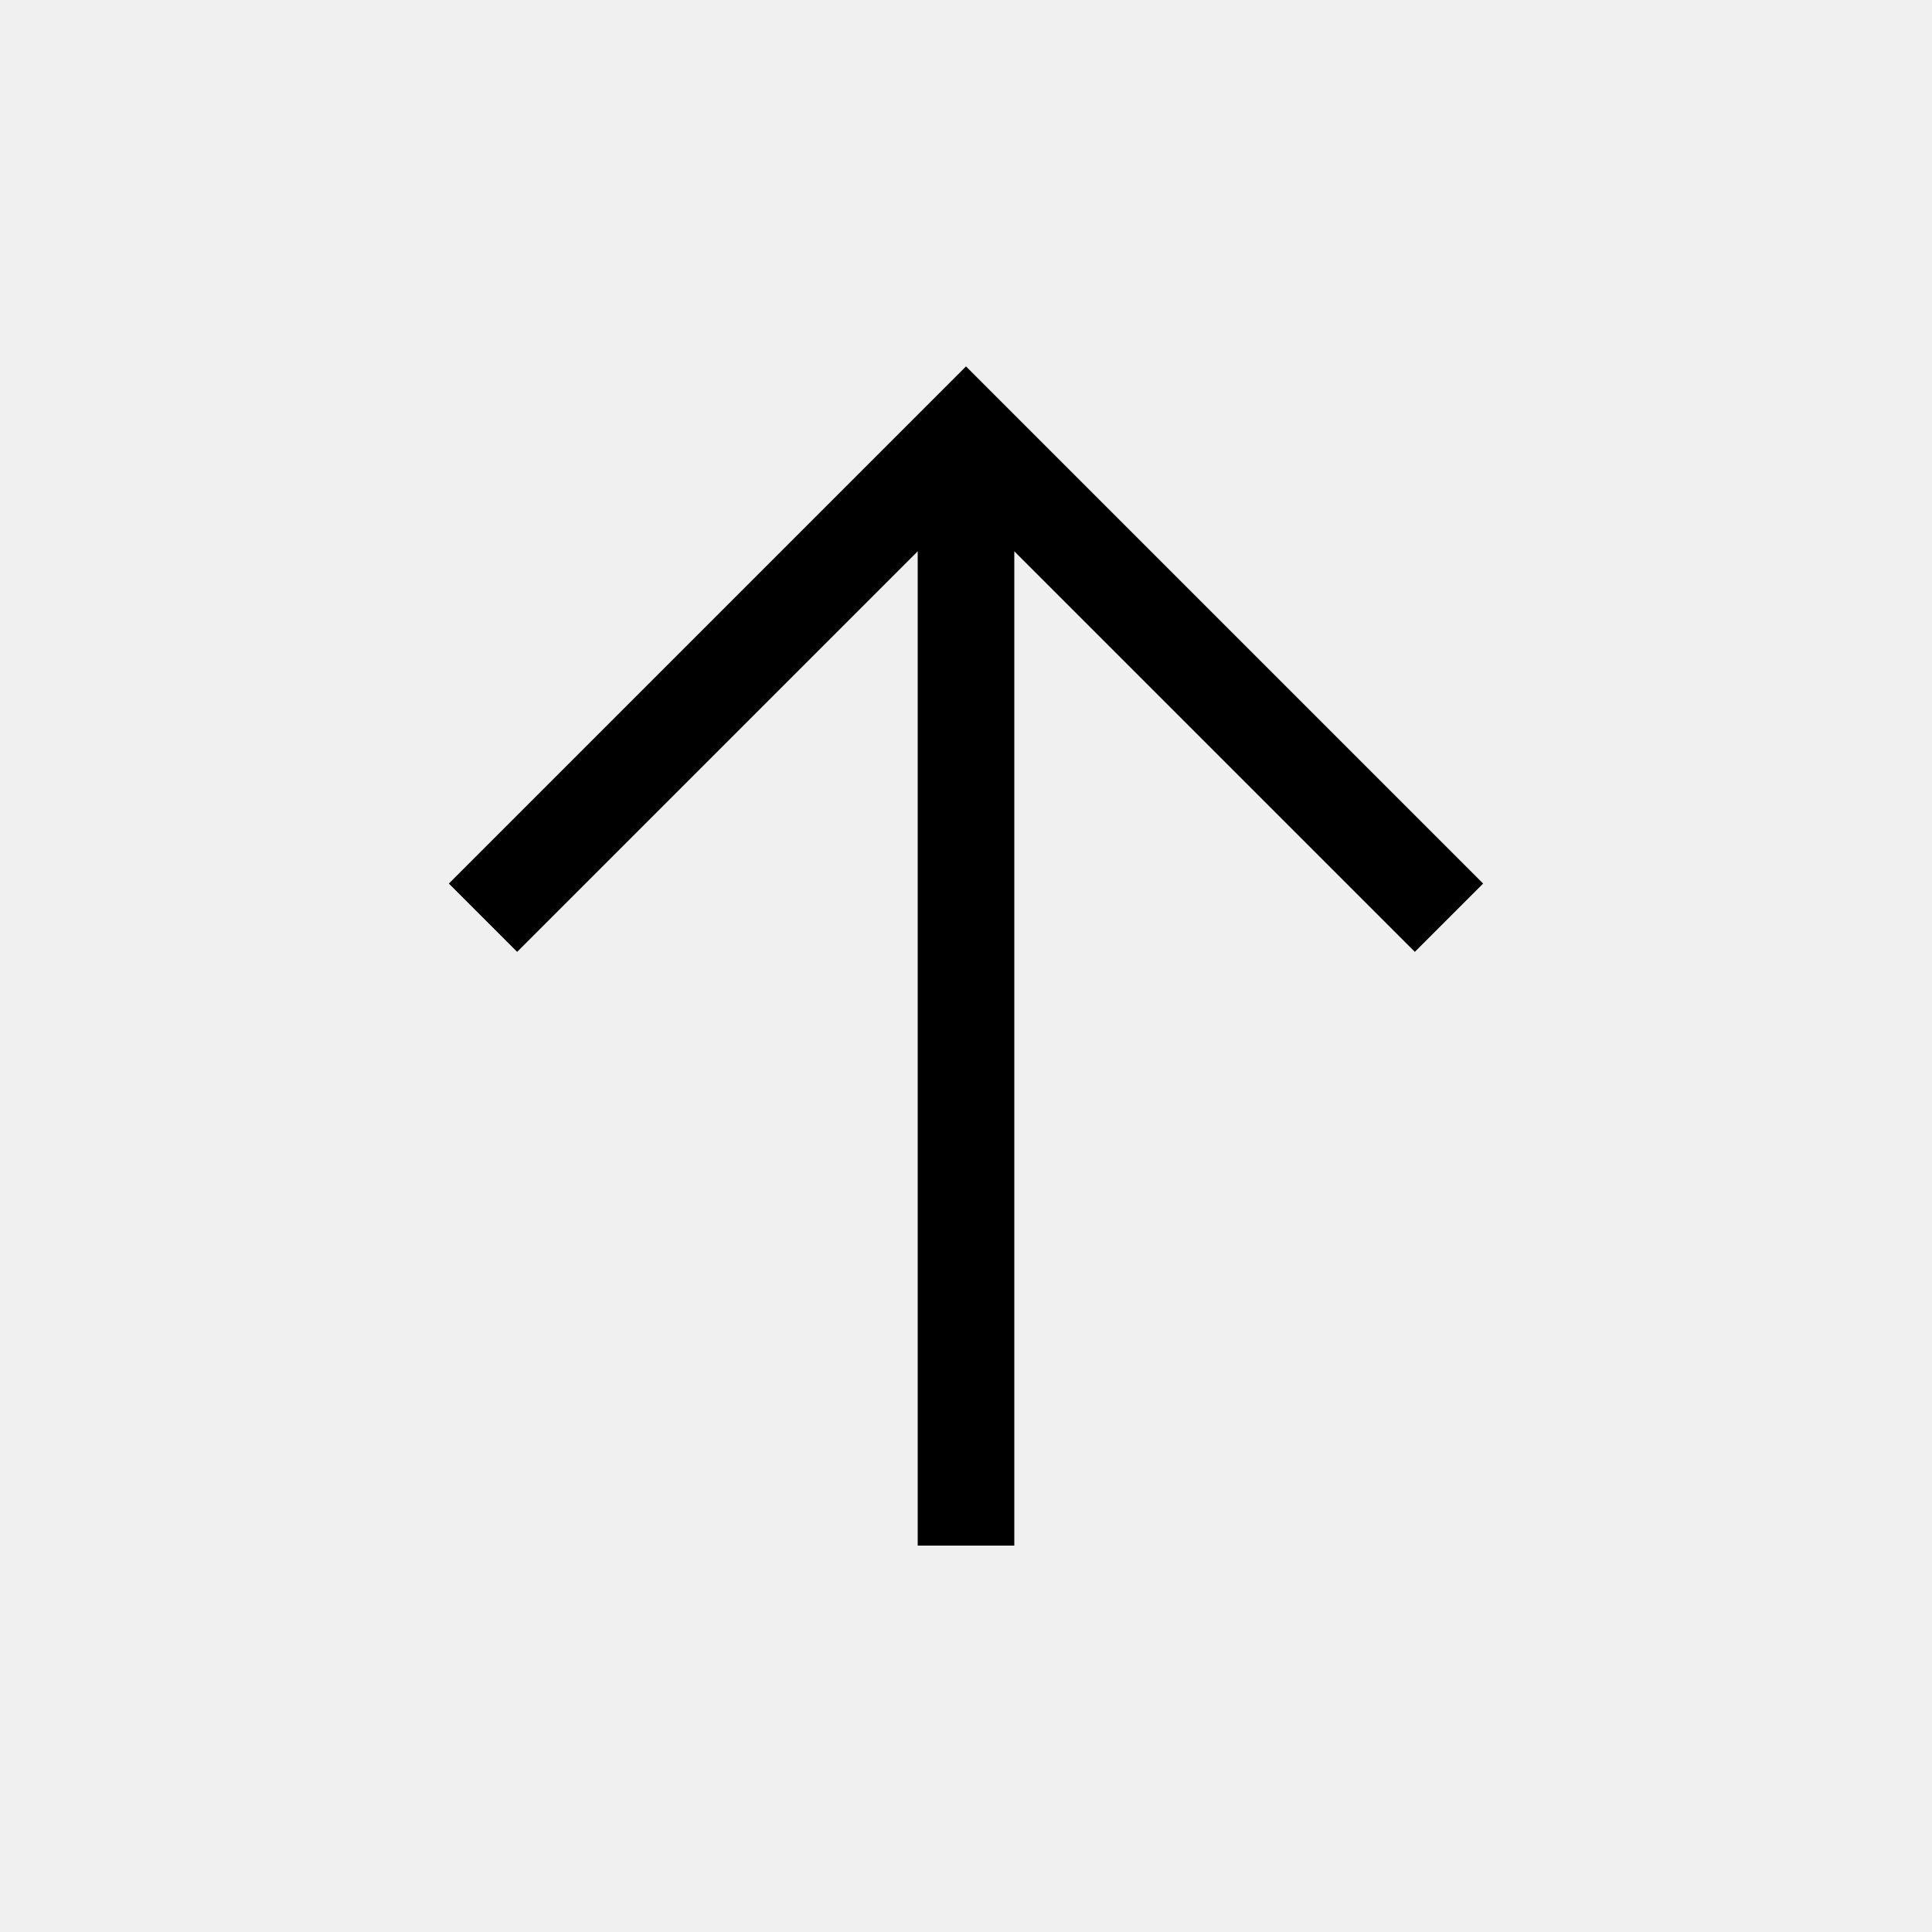
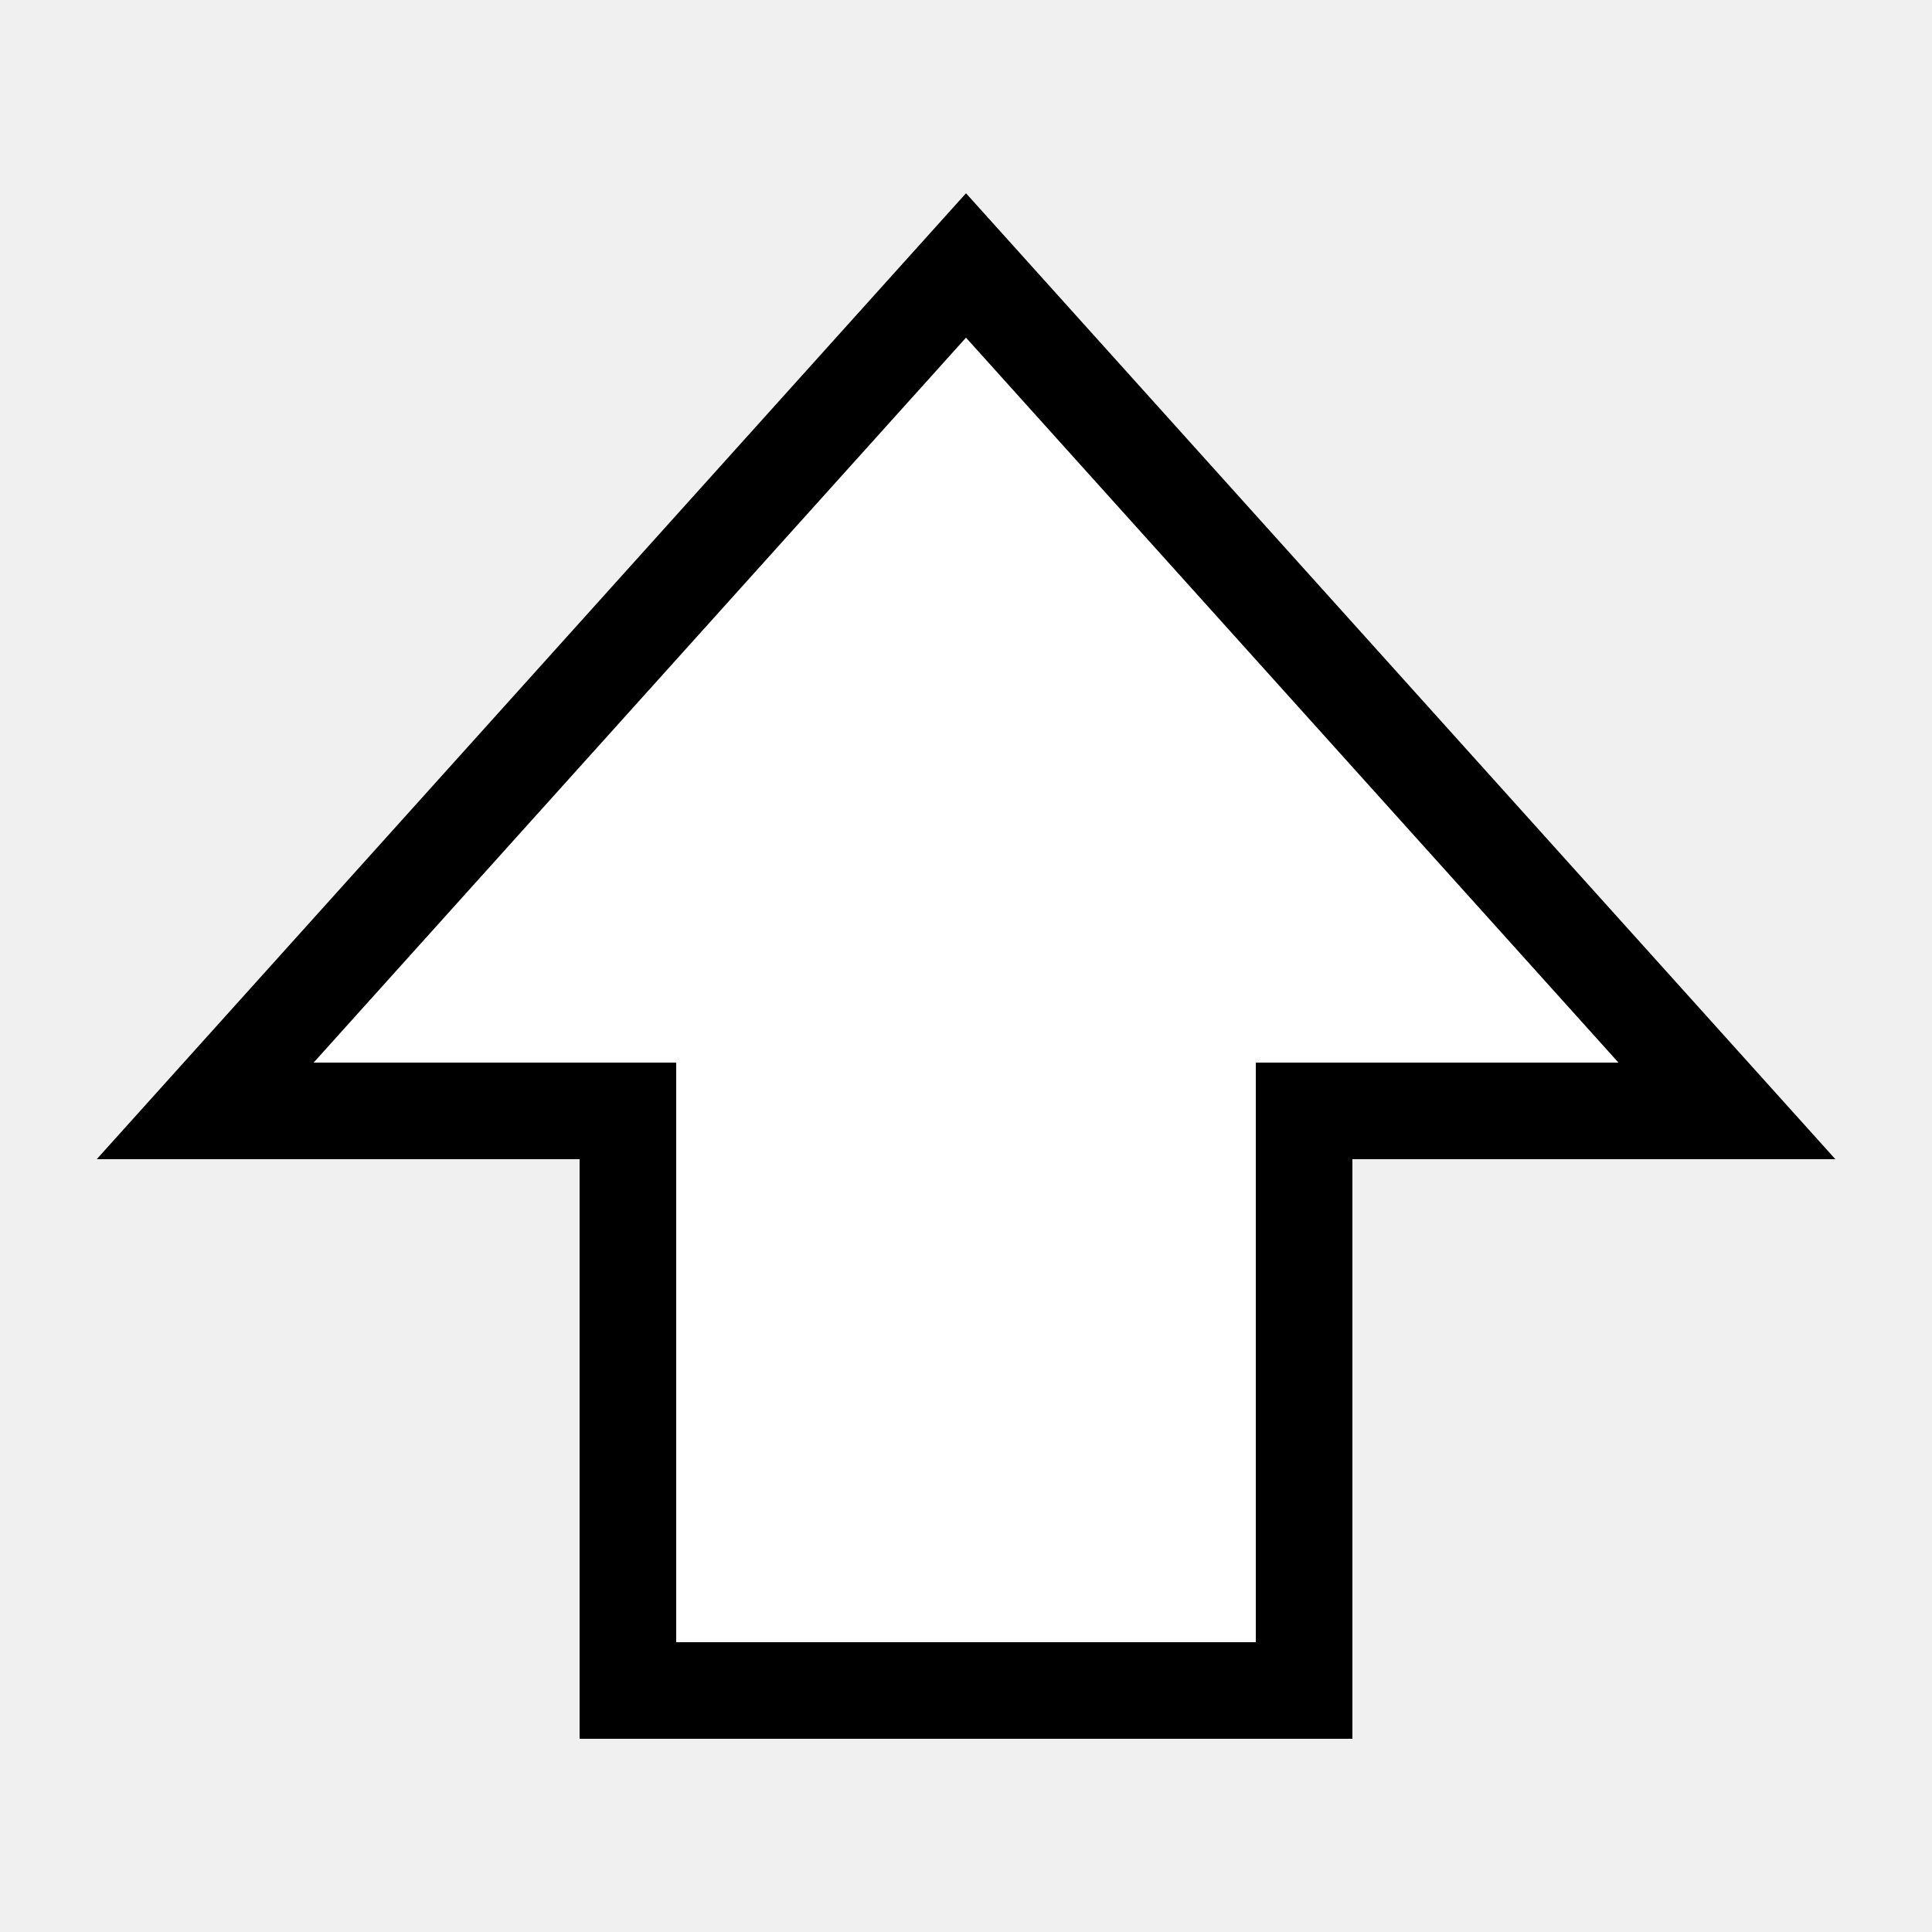
<svg xmlns="http://www.w3.org/2000/svg" width="20" height="20" fill="none" viewBox="0 0 20 20">
-   <path stroke="black" d="M10 16V4.5m-5 5 5-5 5 5" />
+   <path fill="white" stroke="black" d="M13.5 11.5v6h-7v-6H2.124L10 2.748l7.877 8.752H13.5Z" />
</svg>
